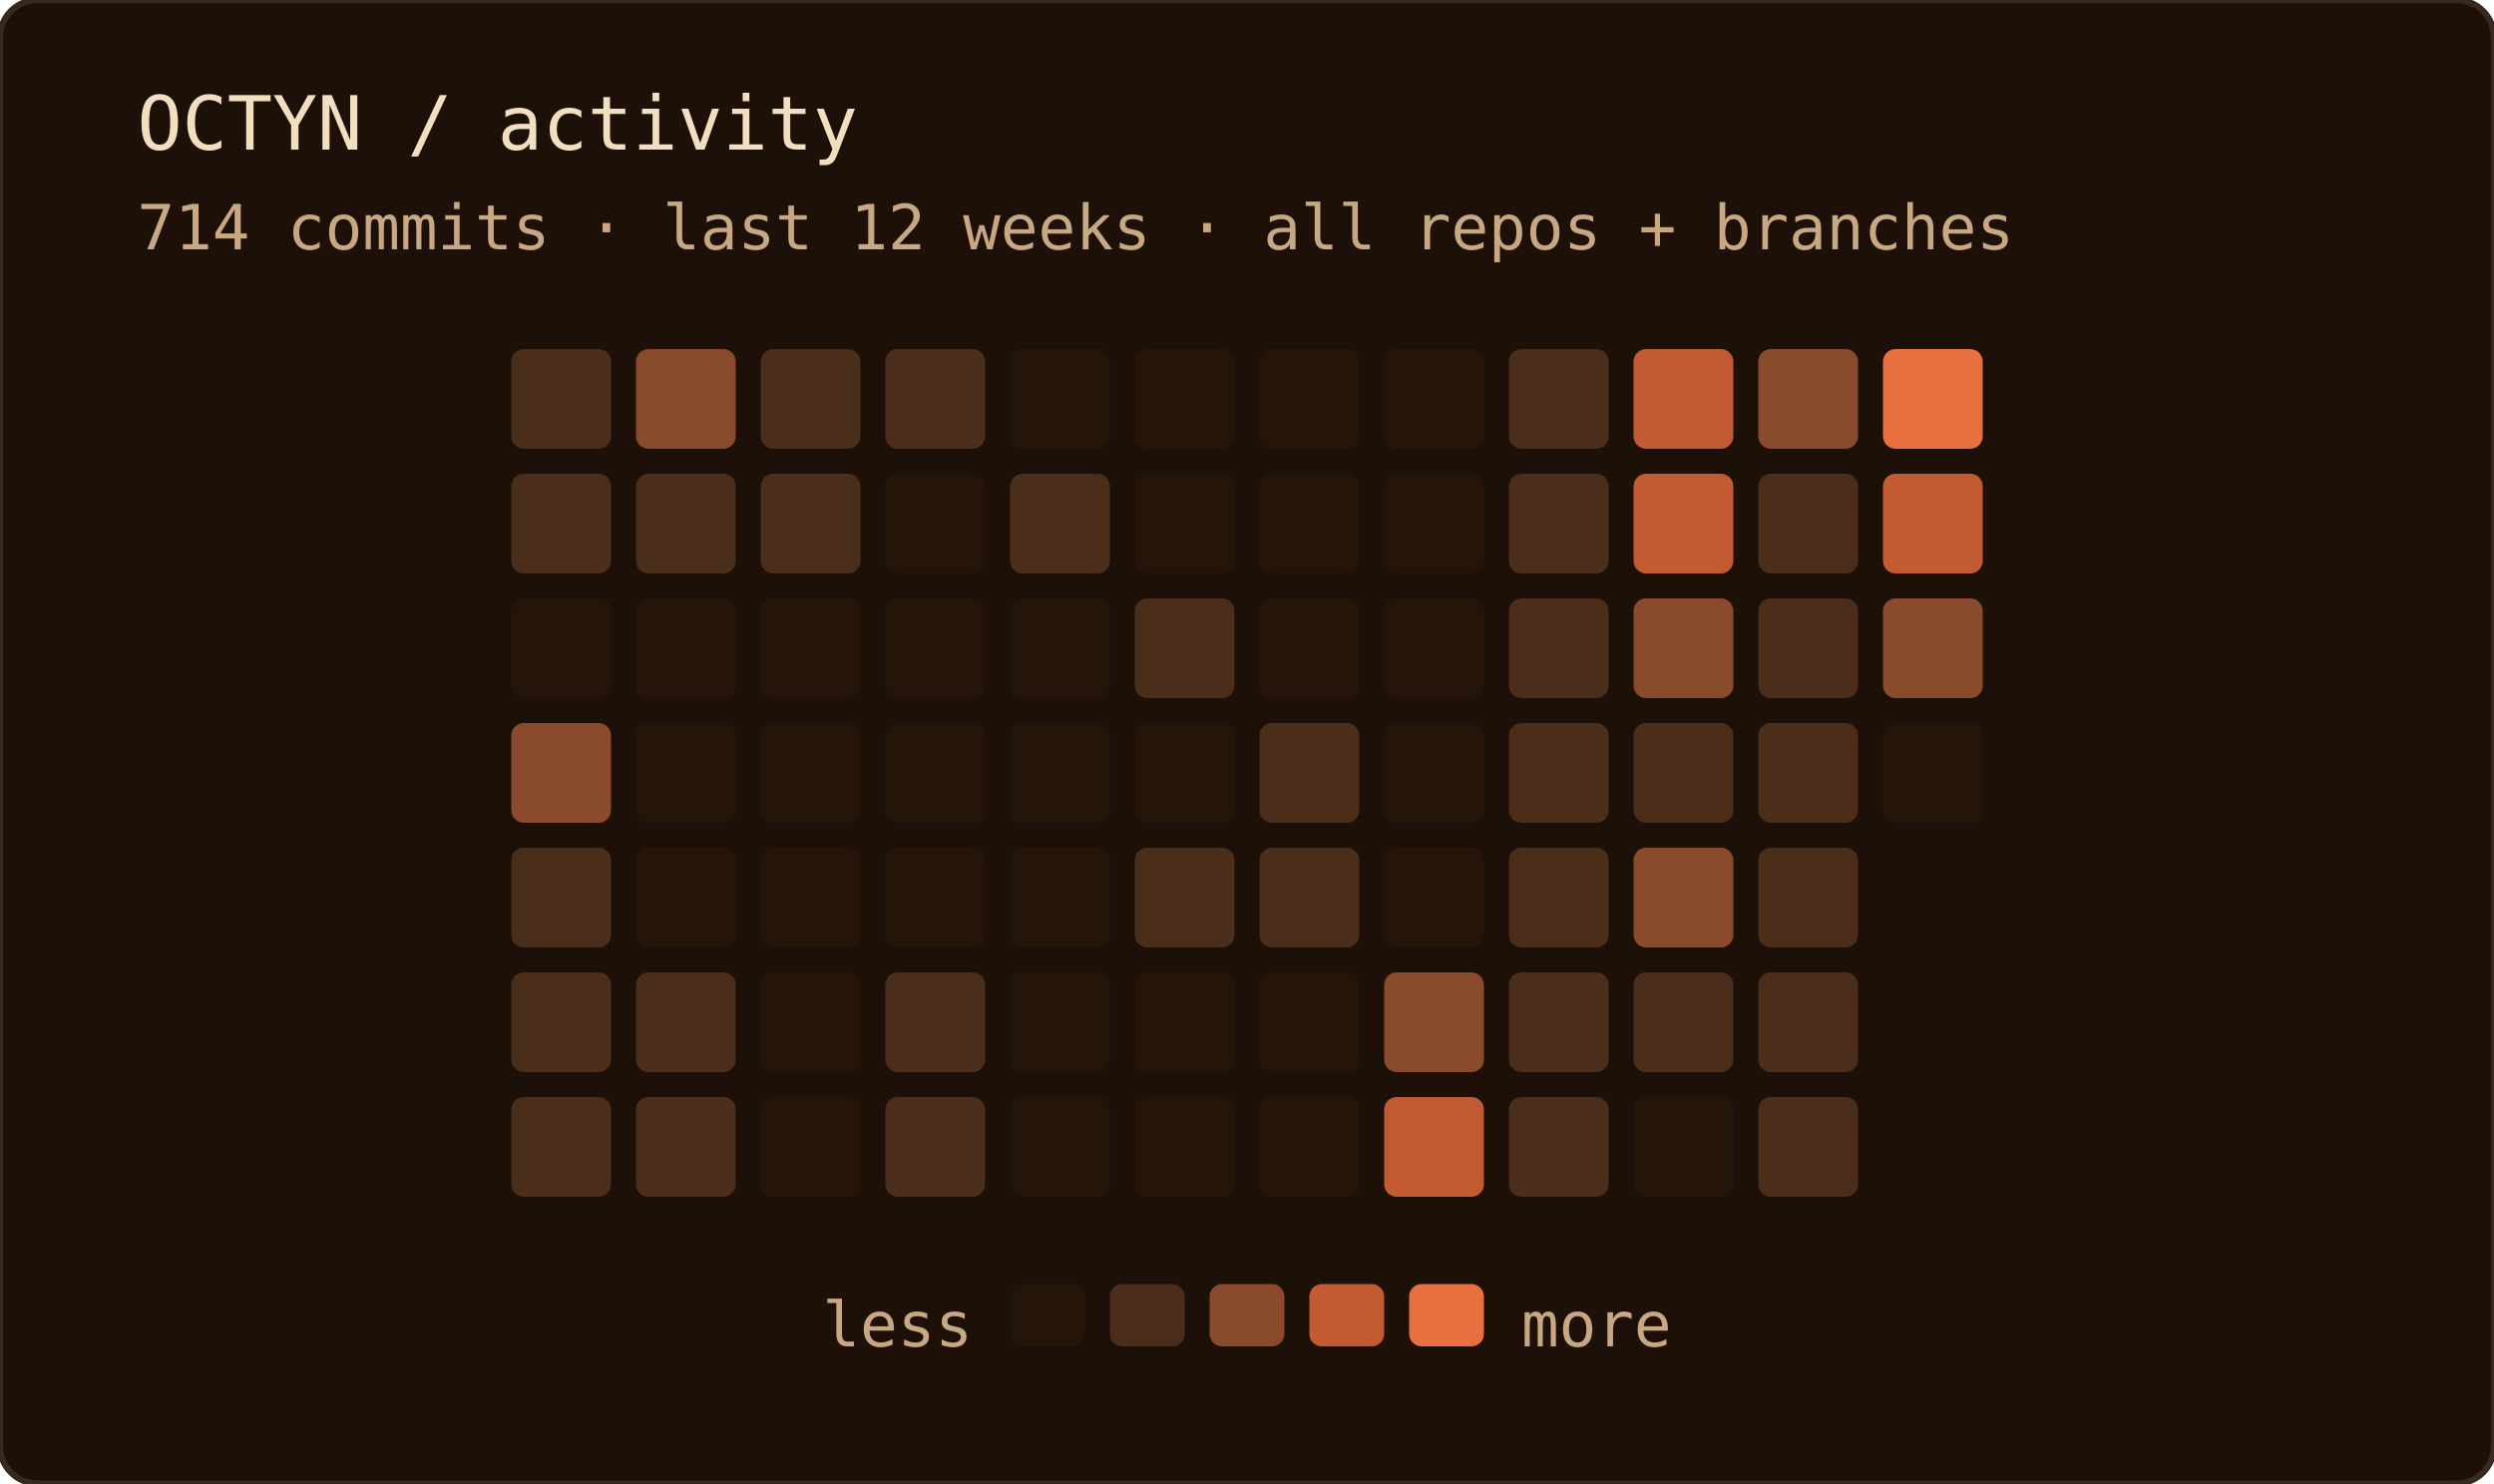
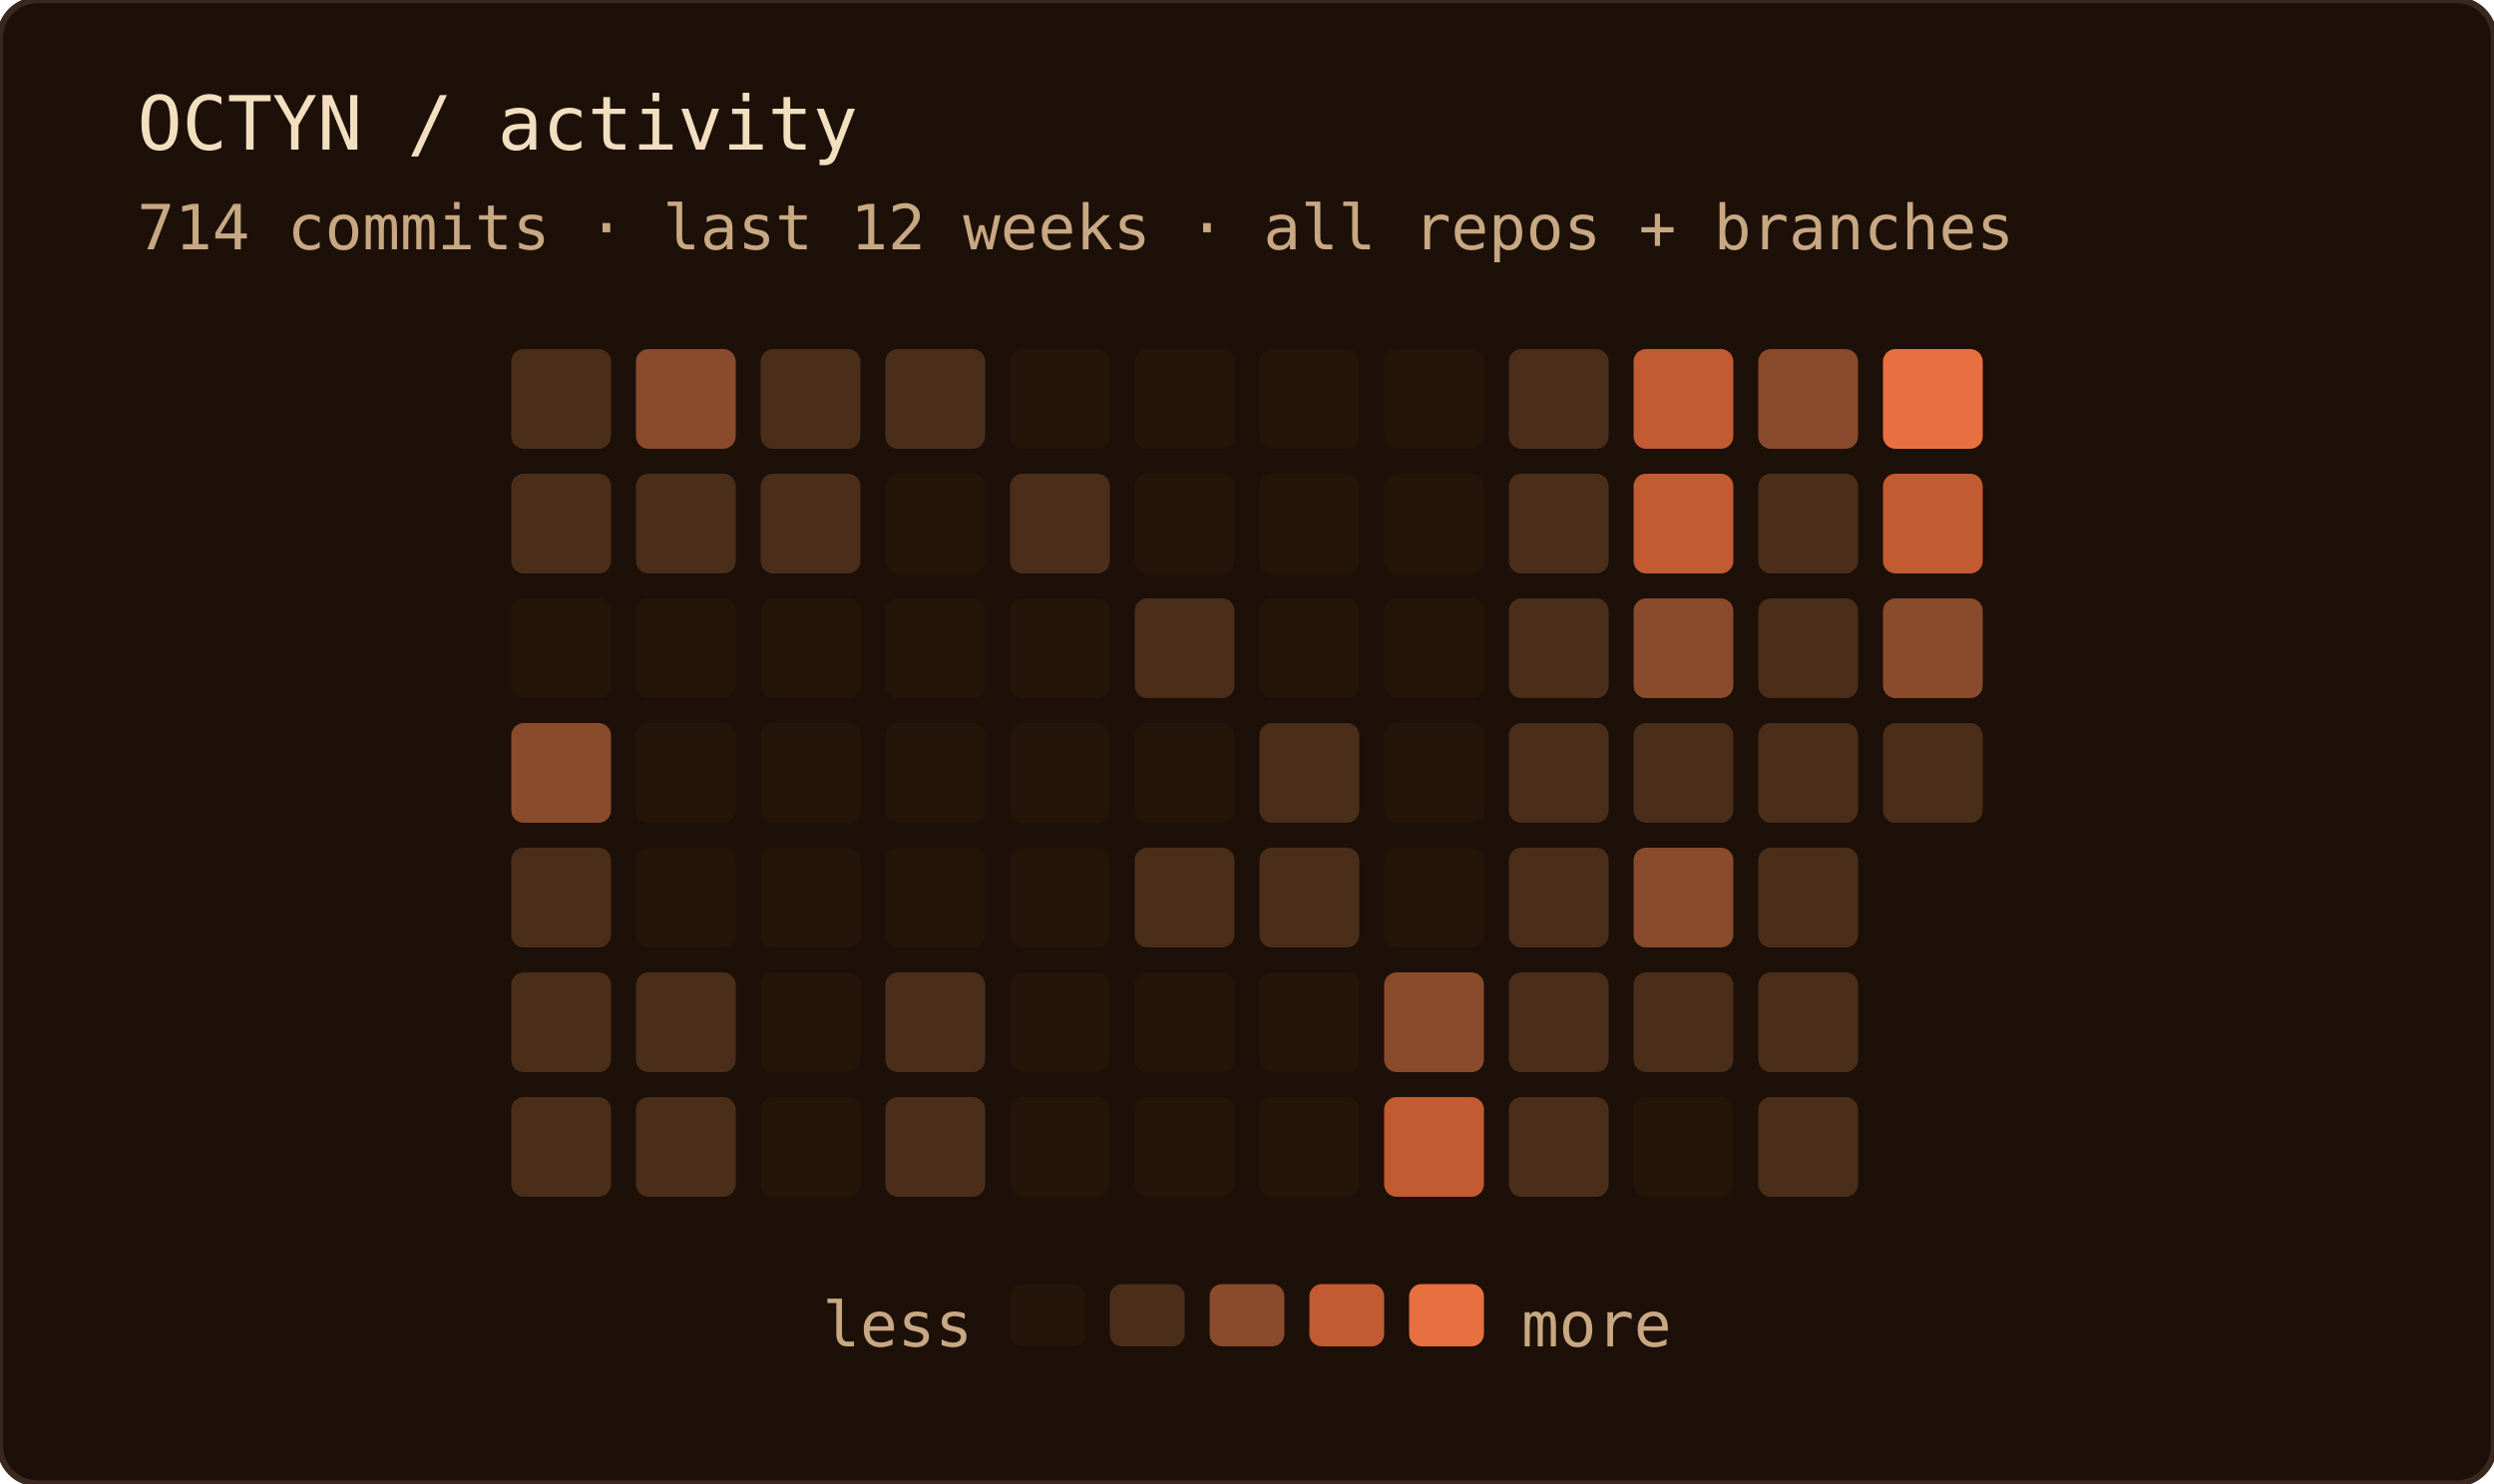
<svg xmlns="http://www.w3.org/2000/svg" width="400" height="238" role="img" aria-label="OCTYN commit activity — last 12 weeks · all repos + branches">
  <rect width="100%" height="100%" rx="6" fill="#1c1008" />
  <rect width="100%" height="100%" rx="6" fill="none" stroke="#3a2820" stroke-width="1" />
  <text x="22" y="24" font-family="'JetBrains Mono', 'Fira Code', ui-monospace, SFMono-Regular, Menlo, monospace" font-size="12" fill="#f2dfc0">OCTYN / activity</text>
  <text x="22" y="40" font-family="'JetBrains Mono', 'Fira Code', ui-monospace, SFMono-Regular, Menlo, monospace" font-size="10" fill="#c8a882">714 commits · last 12 weeks · all repos + branches</text>
  <rect x="82" y="56" width="16" height="16" rx="2" fill="#4a2e1a" />
  <rect x="82" y="76" width="16" height="16" rx="2" fill="#4a2e1a" />
  <rect x="82" y="96" width="16" height="16" rx="2" fill="#241508" />
  <rect x="82" y="116" width="16" height="16" rx="2" fill="#8a4a2c" />
  <rect x="82" y="136" width="16" height="16" rx="2" fill="#4a2e1a" />
  <rect x="82" y="156" width="16" height="16" rx="2" fill="#4a2e1a" />
  <rect x="82" y="176" width="16" height="16" rx="2" fill="#4a2e1a" />
  <rect x="102" y="56" width="16" height="16" rx="2" fill="#8a4a2c" />
  <rect x="102" y="76" width="16" height="16" rx="2" fill="#4a2e1a" />
  <rect x="102" y="96" width="16" height="16" rx="2" fill="#241508" />
  <rect x="102" y="116" width="16" height="16" rx="2" fill="#241508" />
  <rect x="102" y="136" width="16" height="16" rx="2" fill="#241508" />
  <rect x="102" y="156" width="16" height="16" rx="2" fill="#4a2e1a" />
  <rect x="102" y="176" width="16" height="16" rx="2" fill="#4a2e1a" />
  <rect x="122" y="56" width="16" height="16" rx="2" fill="#4a2e1a" />
  <rect x="122" y="76" width="16" height="16" rx="2" fill="#4a2e1a" />
  <rect x="122" y="96" width="16" height="16" rx="2" fill="#241508" />
  <rect x="122" y="116" width="16" height="16" rx="2" fill="#241508" />
  <rect x="122" y="136" width="16" height="16" rx="2" fill="#241508" />
  <rect x="122" y="156" width="16" height="16" rx="2" fill="#241508" />
  <rect x="122" y="176" width="16" height="16" rx="2" fill="#241508" />
  <rect x="142" y="56" width="16" height="16" rx="2" fill="#4a2e1a" />
  <rect x="142" y="76" width="16" height="16" rx="2" fill="#241508" />
  <rect x="142" y="96" width="16" height="16" rx="2" fill="#241508" />
  <rect x="142" y="116" width="16" height="16" rx="2" fill="#241508" />
  <rect x="142" y="136" width="16" height="16" rx="2" fill="#241508" />
  <rect x="142" y="156" width="16" height="16" rx="2" fill="#4a2e1a" />
  <rect x="142" y="176" width="16" height="16" rx="2" fill="#4a2e1a" />
  <rect x="162" y="56" width="16" height="16" rx="2" fill="#241508" />
  <rect x="162" y="76" width="16" height="16" rx="2" fill="#4a2e1a" />
  <rect x="162" y="96" width="16" height="16" rx="2" fill="#241508" />
  <rect x="162" y="116" width="16" height="16" rx="2" fill="#241508" />
  <rect x="162" y="136" width="16" height="16" rx="2" fill="#241508" />
  <rect x="162" y="156" width="16" height="16" rx="2" fill="#241508" />
  <rect x="162" y="176" width="16" height="16" rx="2" fill="#241508" />
  <rect x="182" y="56" width="16" height="16" rx="2" fill="#241508" />
  <rect x="182" y="76" width="16" height="16" rx="2" fill="#241508" />
  <rect x="182" y="96" width="16" height="16" rx="2" fill="#4a2e1a" />
  <rect x="182" y="116" width="16" height="16" rx="2" fill="#241508" />
  <rect x="182" y="136" width="16" height="16" rx="2" fill="#4a2e1a" />
  <rect x="182" y="156" width="16" height="16" rx="2" fill="#241508" />
  <rect x="182" y="176" width="16" height="16" rx="2" fill="#241508" />
  <rect x="202" y="56" width="16" height="16" rx="2" fill="#241508" />
  <rect x="202" y="76" width="16" height="16" rx="2" fill="#241508" />
  <rect x="202" y="96" width="16" height="16" rx="2" fill="#241508" />
  <rect x="202" y="116" width="16" height="16" rx="2" fill="#4a2e1a" />
  <rect x="202" y="136" width="16" height="16" rx="2" fill="#4a2e1a" />
  <rect x="202" y="156" width="16" height="16" rx="2" fill="#241508" />
  <rect x="202" y="176" width="16" height="16" rx="2" fill="#241508" />
  <rect x="222" y="56" width="16" height="16" rx="2" fill="#241508" />
  <rect x="222" y="76" width="16" height="16" rx="2" fill="#241508" />
  <rect x="222" y="96" width="16" height="16" rx="2" fill="#241508" />
  <rect x="222" y="116" width="16" height="16" rx="2" fill="#241508" />
  <rect x="222" y="136" width="16" height="16" rx="2" fill="#241508" />
  <rect x="222" y="156" width="16" height="16" rx="2" fill="#8a4a2c" />
  <rect x="222" y="176" width="16" height="16" rx="2" fill="#c25a32" />
  <rect x="242" y="56" width="16" height="16" rx="2" fill="#4a2e1a" />
  <rect x="242" y="76" width="16" height="16" rx="2" fill="#4a2e1a" />
  <rect x="242" y="96" width="16" height="16" rx="2" fill="#4a2e1a" />
  <rect x="242" y="116" width="16" height="16" rx="2" fill="#4a2e1a" />
  <rect x="242" y="136" width="16" height="16" rx="2" fill="#4a2e1a" />
  <rect x="242" y="156" width="16" height="16" rx="2" fill="#4a2e1a" />
  <rect x="242" y="176" width="16" height="16" rx="2" fill="#4a2e1a" />
  <rect x="262" y="56" width="16" height="16" rx="2" fill="#c25a32" />
  <rect x="262" y="76" width="16" height="16" rx="2" fill="#c25a32" />
  <rect x="262" y="96" width="16" height="16" rx="2" fill="#8a4a2c" />
  <rect x="262" y="116" width="16" height="16" rx="2" fill="#4a2e1a" />
  <rect x="262" y="136" width="16" height="16" rx="2" fill="#8a4a2c" />
  <rect x="262" y="156" width="16" height="16" rx="2" fill="#4a2e1a" />
  <rect x="262" y="176" width="16" height="16" rx="2" fill="#241508" />
  <rect x="282" y="56" width="16" height="16" rx="2" fill="#8a4a2c" />
  <rect x="282" y="76" width="16" height="16" rx="2" fill="#4a2e1a" />
  <rect x="282" y="96" width="16" height="16" rx="2" fill="#4a2e1a" />
  <rect x="282" y="116" width="16" height="16" rx="2" fill="#4a2e1a" />
  <rect x="282" y="136" width="16" height="16" rx="2" fill="#4a2e1a" />
  <rect x="282" y="156" width="16" height="16" rx="2" fill="#4a2e1a" />
  <rect x="282" y="176" width="16" height="16" rx="2" fill="#4a2e1a" />
  <rect x="302" y="56" width="16" height="16" rx="2" fill="#e87040" />
  <rect x="302" y="76" width="16" height="16" rx="2" fill="#c25a32" />
  <rect x="302" y="96" width="16" height="16" rx="2" fill="#8a4a2c" />
-   <rect x="302" y="116" width="16" height="16" rx="2" fill="#241508" />
+   <rect x="302" y="116" width="16" height="16" rx="2" fill="#4a2e1a" />
  <text x="156" y="216" text-anchor="end" font-family="'JetBrains Mono', 'Fira Code', ui-monospace, SFMono-Regular, Menlo, monospace" font-size="10" fill="#c8a882">less</text>
  <rect x="162" y="206" width="12" height="10" rx="2" fill="#241508" />
  <rect x="178" y="206" width="12" height="10" rx="2" fill="#4a2e1a" />
  <rect x="194" y="206" width="12" height="10" rx="2" fill="#8a4a2c" />
  <rect x="210" y="206" width="12" height="10" rx="2" fill="#c25a32" />
  <rect x="226" y="206" width="12" height="10" rx="2" fill="#e87040" />
  <text x="244" y="216" font-family="'JetBrains Mono', 'Fira Code', ui-monospace, SFMono-Regular, Menlo, monospace" font-size="10" fill="#c8a882">more</text>
</svg>
